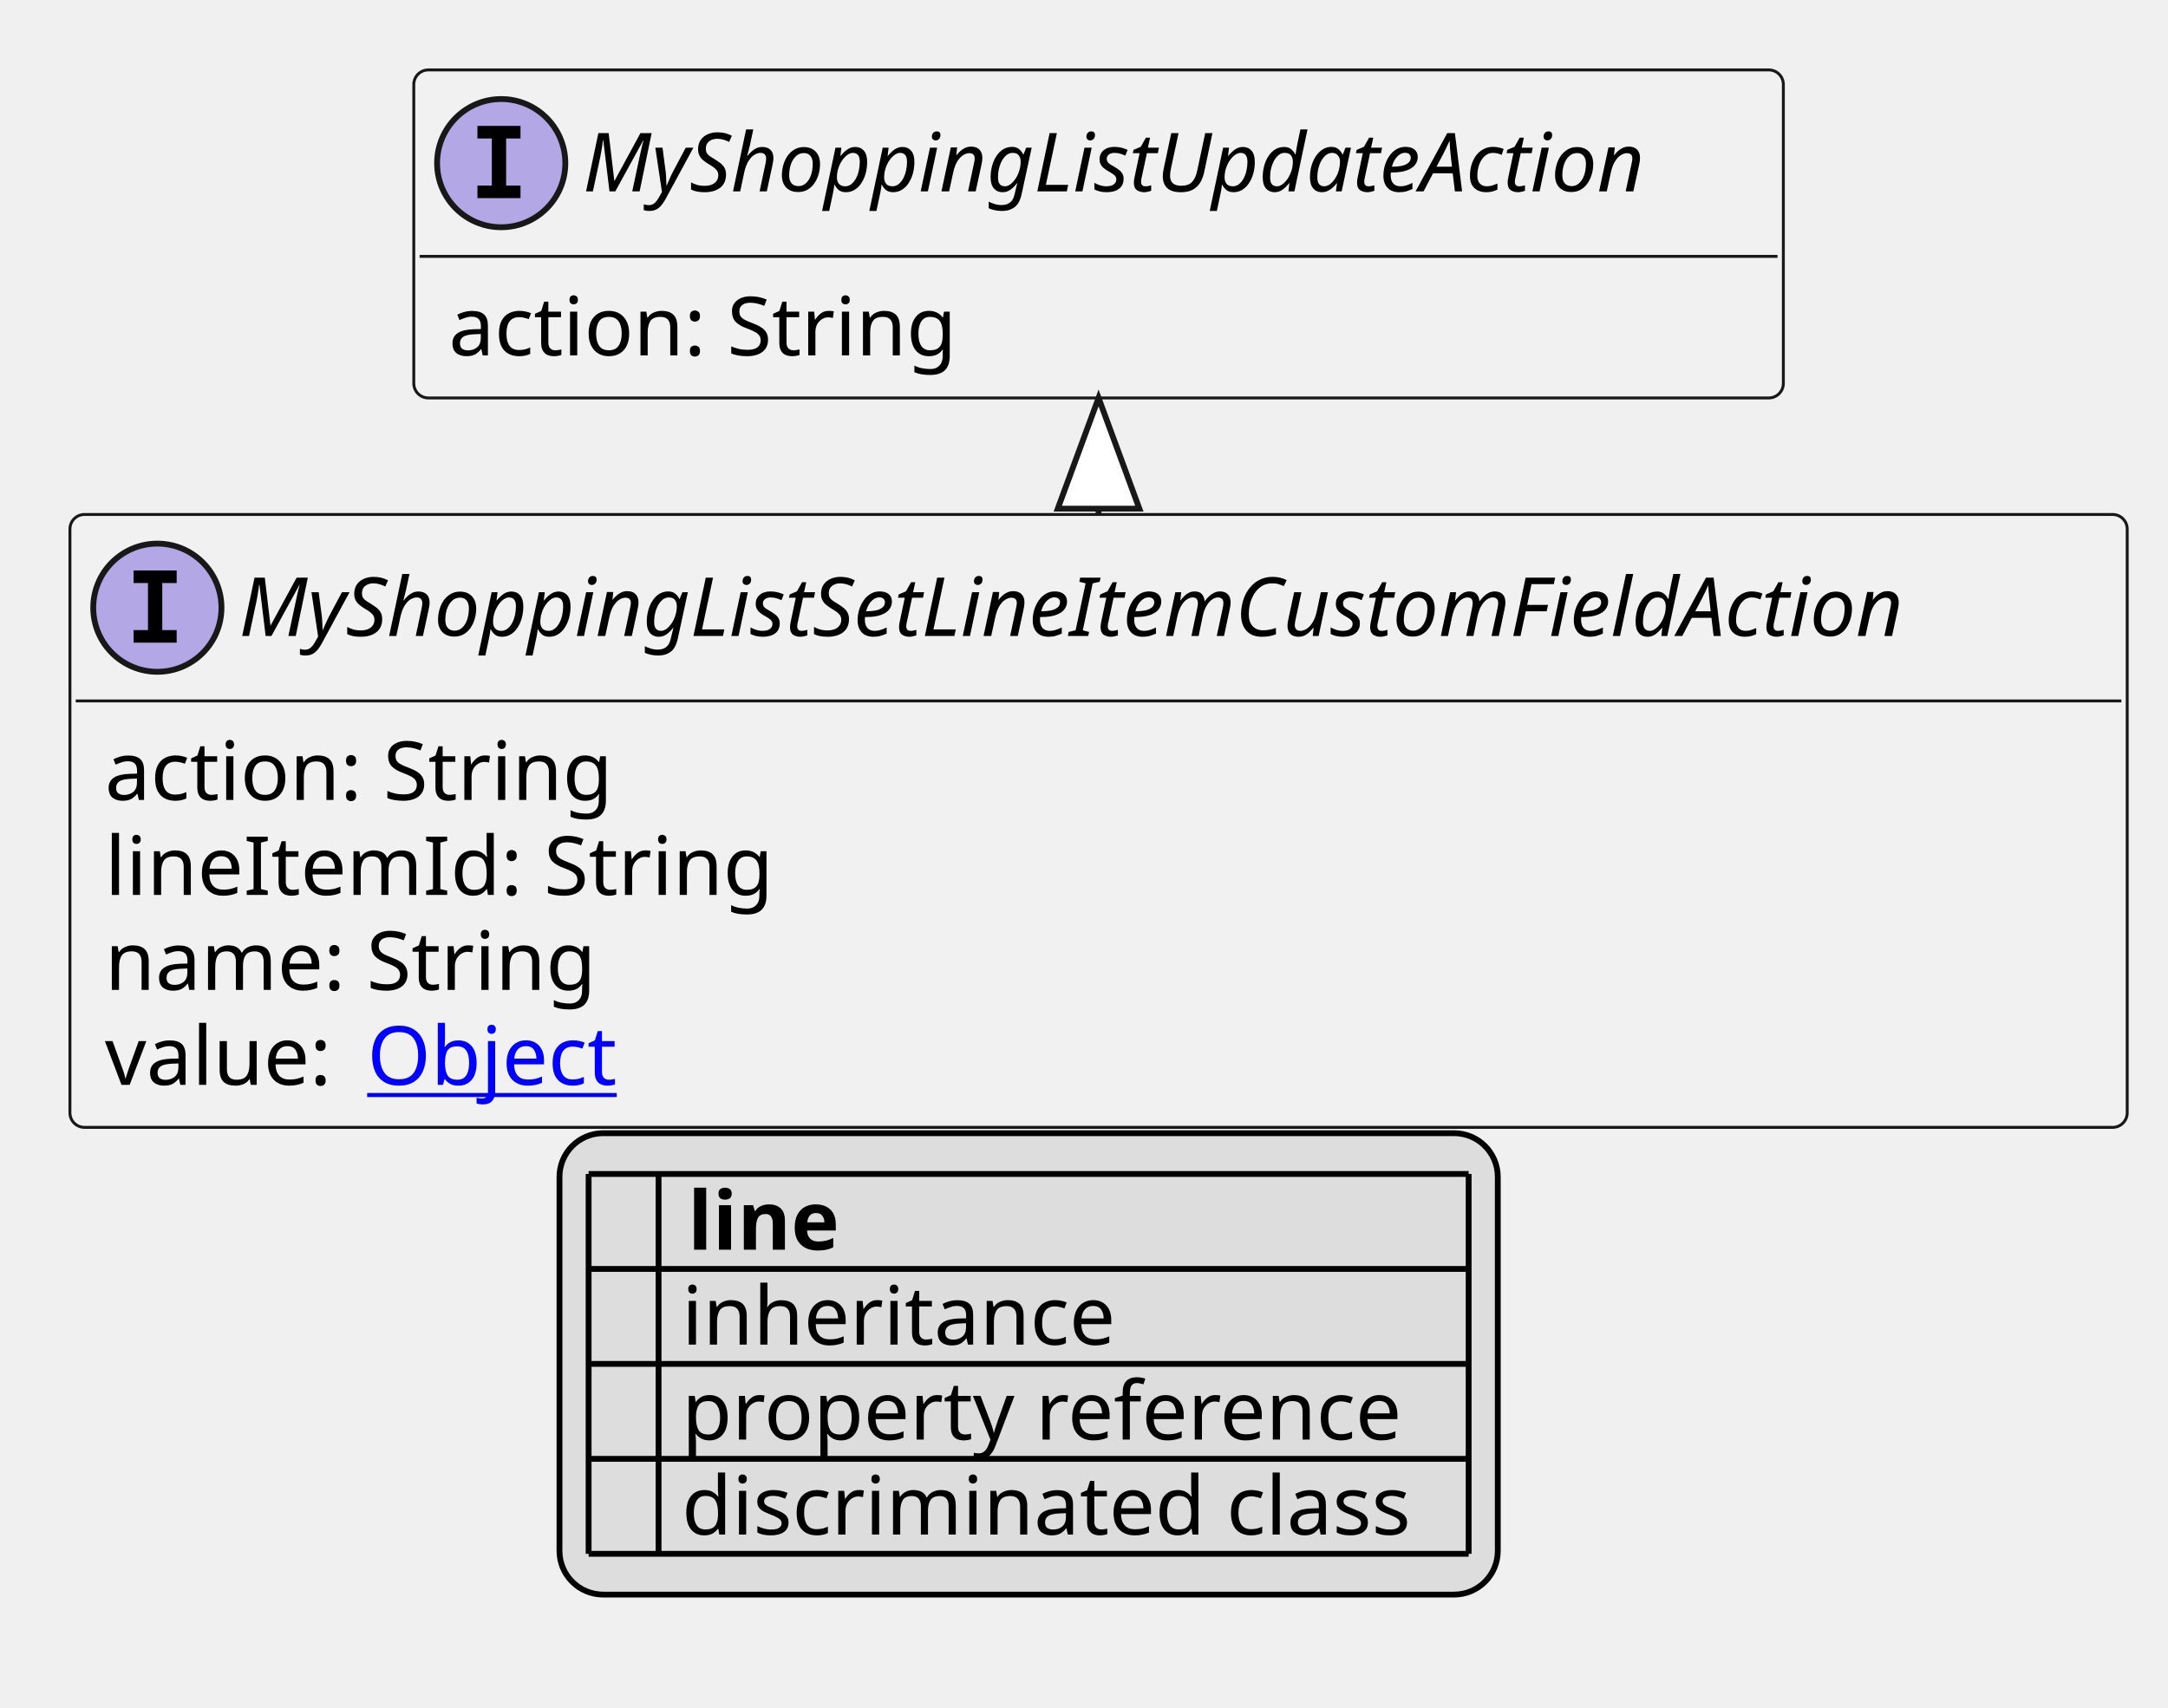
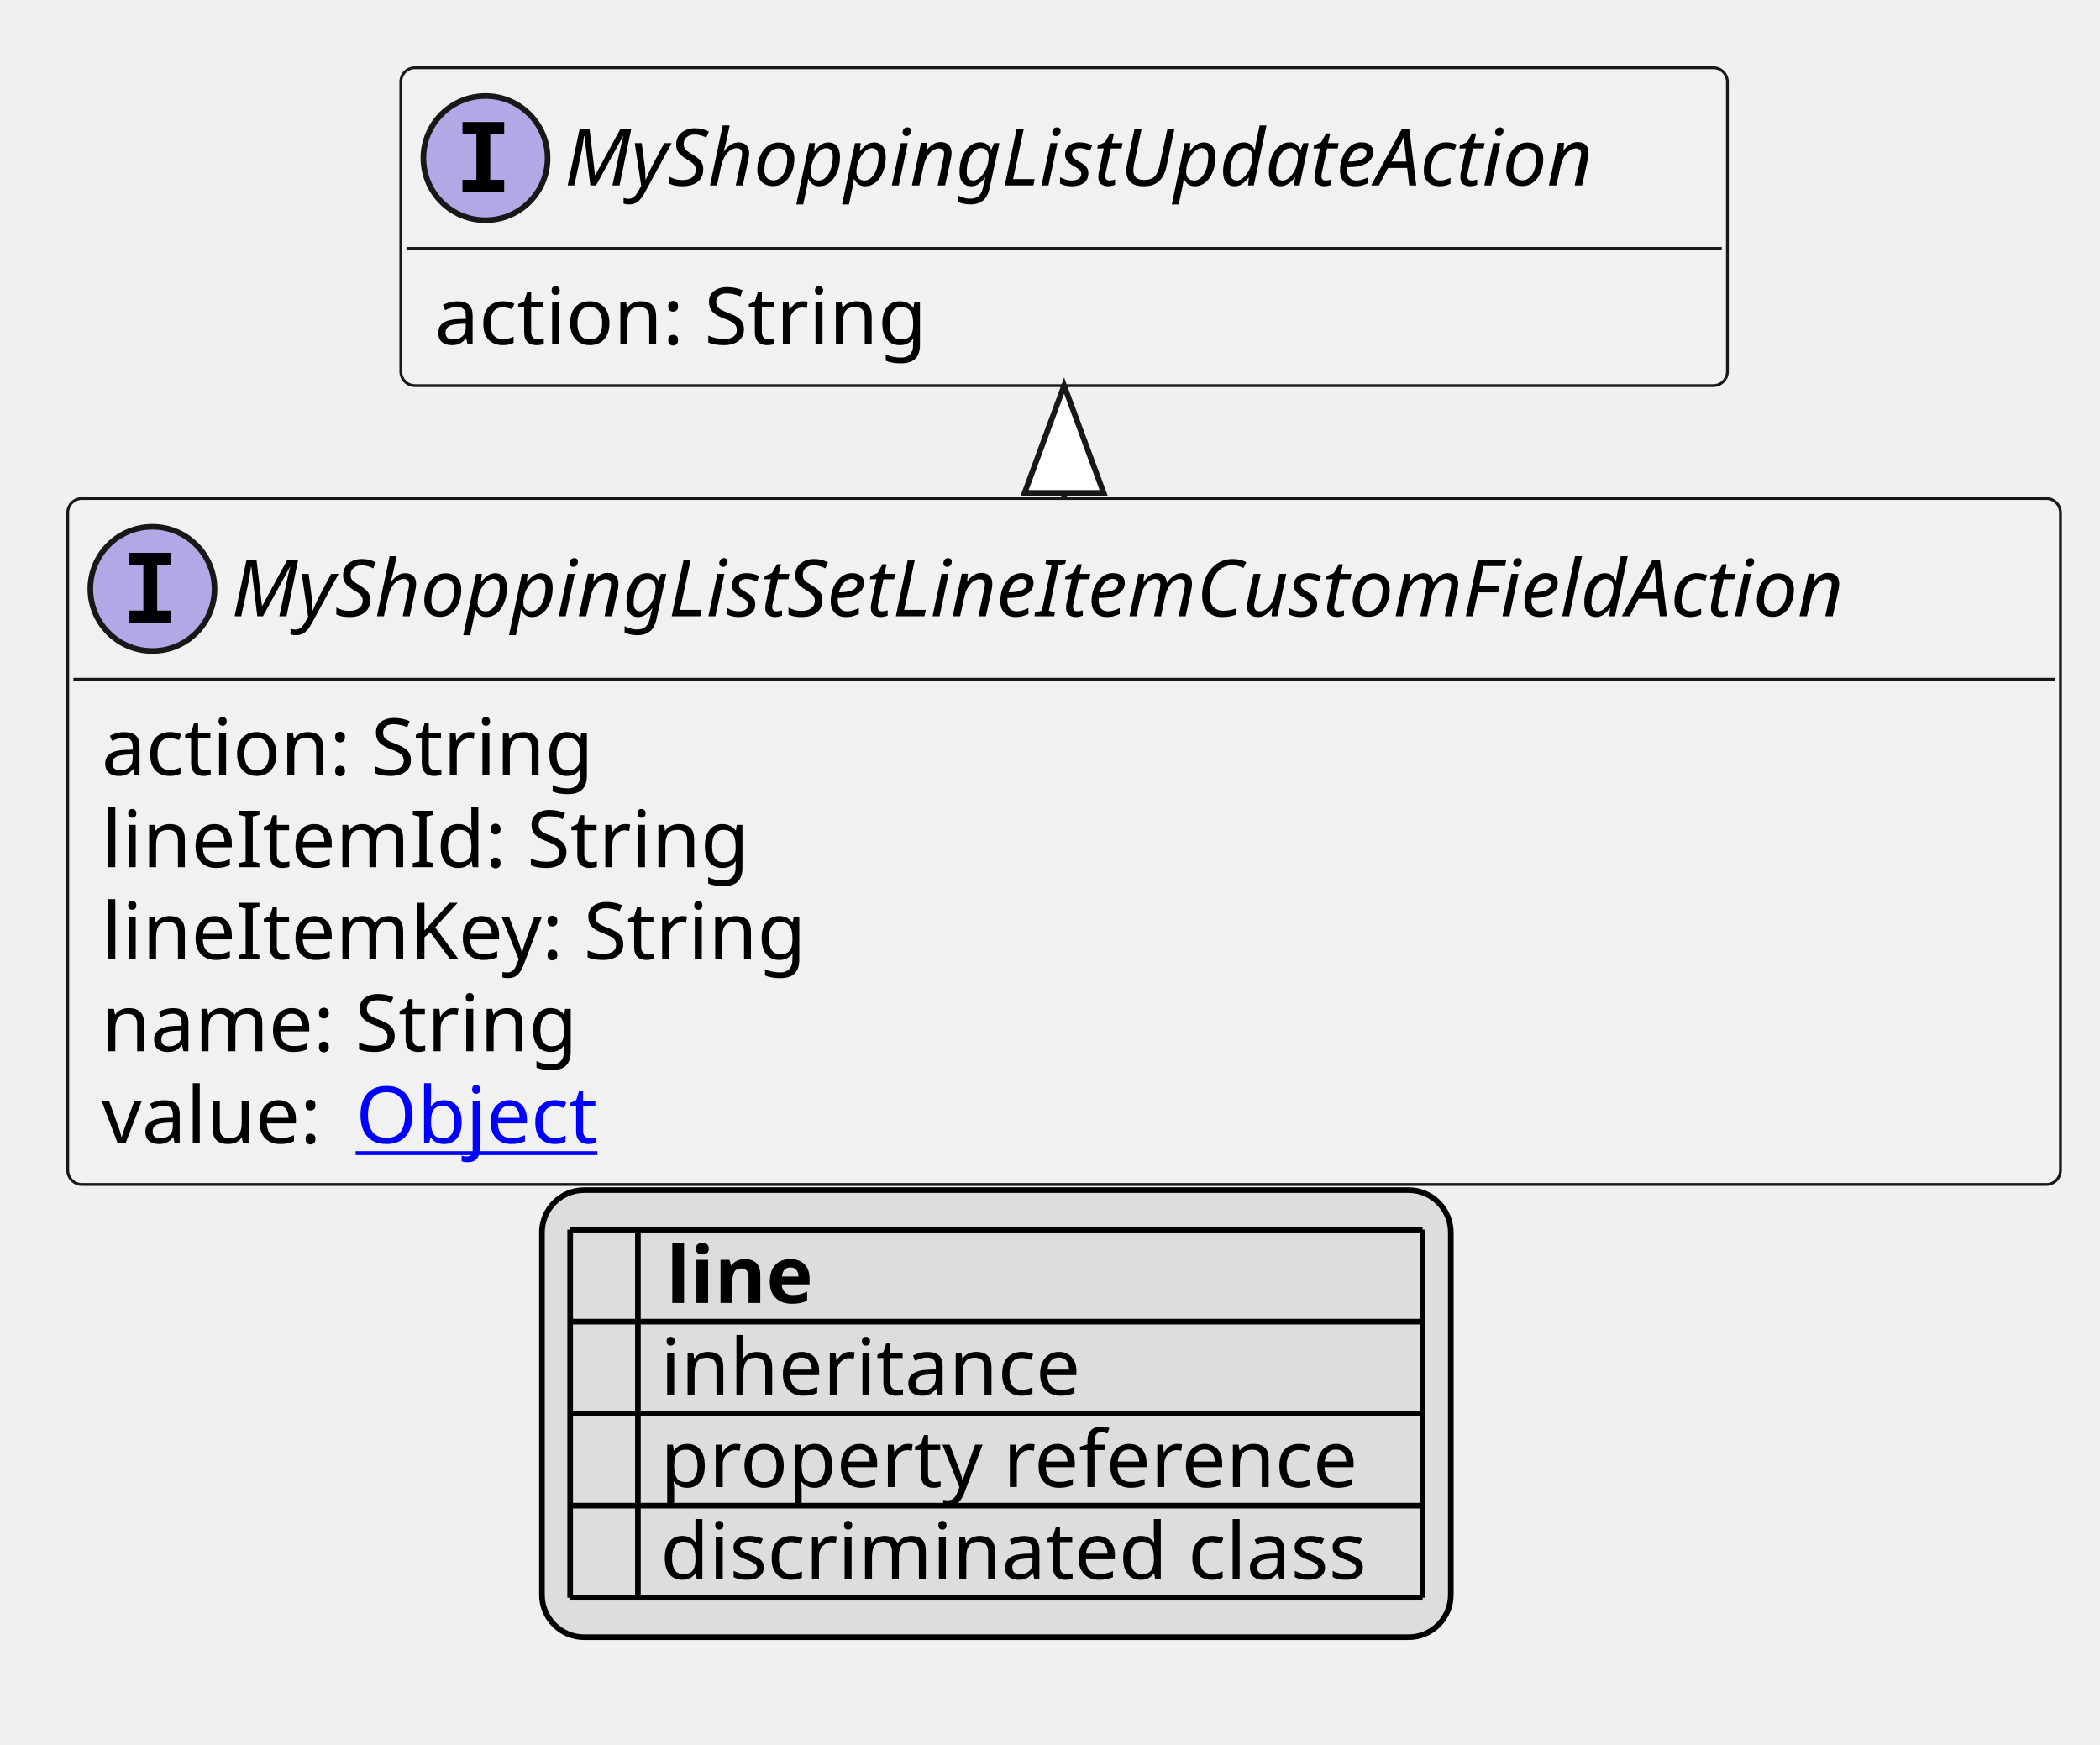
- <svg xmlns="http://www.w3.org/2000/svg" xmlns:xlink="http://www.w3.org/1999/xlink" contentStyleType="text/css" height="293px" preserveAspectRatio="none" style="width:372px;height:293px;background:#FFFFFF;" version="1.1" viewBox="0 0 372 293" width="372px" zoomAndPan="magnify">
+ <svg xmlns="http://www.w3.org/2000/svg" xmlns:xlink="http://www.w3.org/1999/xlink" contentStyleType="text/css" height="309px" preserveAspectRatio="none" style="width:372px;height:309px;background:#FFFFFF;" version="1.1" viewBox="0 0 372 309" width="372px" zoomAndPan="magnify">
  <defs>
-     <filter height="1" id="binwqf57kgscx0" width="1" x="0" y="0">
+     <filter height="1" id="b19c1nfliowqhh0" width="1" x="0" y="0">
      <feFlood flood-color="#000000" result="flood" />
      <feComposite in="SourceGraphic" in2="flood" operator="over" />
    </filter>
-     <filter height="1" id="binwqf57kgscx1" width="1" x="0" y="0">
+     <filter height="1" id="b19c1nfliowqhh1" width="1" x="0" y="0">
      <feFlood flood-color="#008000" result="flood" />
      <feComposite in="SourceGraphic" in2="flood" operator="over" />
    </filter>
-     <filter height="1" id="binwqf57kgscx2" width="1" x="0" y="0">
+     <filter height="1" id="b19c1nfliowqhh2" width="1" x="0" y="0">
      <feFlood flood-color="#0000FF" result="flood" />
      <feComposite in="SourceGraphic" in2="flood" operator="over" />
    </filter>
  </defs>
  <g>
    <a href="MyShoppingListSetLineItemCustomFieldAction.svg" target="_top" title="MyShoppingListSetLineItemCustomFieldAction.svg" xlink:actuate="onRequest" xlink:href="MyShoppingListSetLineItemCustomFieldAction.svg" xlink:show="new" xlink:title="MyShoppingListSetLineItemCustomFieldAction.svg" xlink:type="simple">
      <g id="elem_MyShoppingListSetLineItemCustomFieldAction">
-         <rect codeLine="10" fill="#F1F1F1" height="105.188" id="MyShoppingListSetLineItemCustomFieldAction" rx="2.5" ry="2.5" style="stroke:#181818;stroke-width:0.5;" width="353" x="12" y="88.297" />
+         <rect codeLine="10" fill="#F1F1F1" height="121.484" id="MyShoppingListSetLineItemCustomFieldAction" rx="2.5" ry="2.5" style="stroke:#181818;stroke-width:0.5;" width="353" x="12" y="88.297" />
        <ellipse cx="27" cy="104.297" fill="#B4A7E5" rx="11" ry="11" style="stroke:#181818;stroke-width:1.0;" />
        <path d="M22.922,100.062 L22.922,97.906 L30.312,97.906 L30.312,100.062 L27.844,100.062 L27.844,108.141 L30.312,108.141 L30.312,110.297 L22.922,110.297 L22.922,108.141 L25.391,108.141 L25.391,100.062 L22.922,100.062 Z " fill="#000000" />
        <text fill="#000000" font-family="sans-serif" font-size="14" font-style="italic" lengthAdjust="spacing" textLength="321" x="41" y="109.144">MyShoppingListSetLineItemCustomFieldAction</text>
        <line style="stroke:#181818;stroke-width:0.5;" x1="13" x2="364" y1="120.297" y2="120.297" />
        <text fill="#000000" font-family="sans-serif" font-size="14" lengthAdjust="spacing" textLength="91" x="18" y="137.292">action: String</text>
        <text fill="#000000" font-family="sans-serif" font-size="14" lengthAdjust="spacing" textLength="115" x="18" y="153.589">lineItemId: String</text>
-         <text fill="#000000" font-family="sans-serif" font-size="14" lengthAdjust="spacing" textLength="88" x="18" y="169.886">name: String</text>
-         <text fill="#000000" font-family="sans-serif" font-size="14" lengthAdjust="spacing" textLength="41" x="18" y="186.183">value:</text>
+         <text fill="#000000" font-family="sans-serif" font-size="14" lengthAdjust="spacing" textLength="128" x="18" y="169.886">lineItemKey: String</text>
+         <text fill="#000000" font-family="sans-serif" font-size="14" lengthAdjust="spacing" textLength="88" x="18" y="186.183">name: String</text>
+         <text fill="#000000" font-family="sans-serif" font-size="14" lengthAdjust="spacing" textLength="41" x="18" y="202.48">value:</text>
        <a href="Object.svg" target="_top" title="Object.svg" xlink:actuate="onRequest" xlink:href="Object.svg" xlink:show="new" xlink:title="Object.svg" xlink:type="simple">
-           <text fill="#0000FF" font-family="sans-serif" font-size="14" lengthAdjust="spacing" text-decoration="underline" textLength="45" x="63" y="186.183">Object</text>
+           <text fill="#0000FF" font-family="sans-serif" font-size="14" lengthAdjust="spacing" text-decoration="underline" textLength="45" x="63" y="202.48">Object</text>
        </a>
      </g>
    </a>
    <a href="MyShoppingListUpdateAction.svg" target="_top" title="MyShoppingListUpdateAction.svg" xlink:actuate="onRequest" xlink:href="MyShoppingListUpdateAction.svg" xlink:show="new" xlink:title="MyShoppingListUpdateAction.svg" xlink:type="simple">
      <g id="elem_MyShoppingListUpdateAction">
-         <rect codeLine="16" fill="#F1F1F1" height="56.297" id="MyShoppingListUpdateAction" rx="2.5" ry="2.5" style="stroke:#181818;stroke-width:0.5;" width="235" x="71" y="12" />
+         <rect codeLine="17" fill="#F1F1F1" height="56.297" id="MyShoppingListUpdateAction" rx="2.5" ry="2.5" style="stroke:#181818;stroke-width:0.5;" width="235" x="71" y="12" />
        <ellipse cx="86" cy="28" fill="#B4A7E5" rx="11" ry="11" style="stroke:#181818;stroke-width:1.0;" />
        <path d="M81.922,23.766 L81.922,21.609 L89.312,21.609 L89.312,23.766 L86.844,23.766 L86.844,31.844 L89.312,31.844 L89.312,34 L81.922,34 L81.922,31.844 L84.391,31.844 L84.391,23.766 L81.922,23.766 Z " fill="#000000" />
        <text fill="#000000" font-family="sans-serif" font-size="14" font-style="italic" lengthAdjust="spacing" textLength="203" x="100" y="32.847">MyShoppingListUpdateAction</text>
        <line style="stroke:#181818;stroke-width:0.5;" x1="72" x2="305" y1="44" y2="44" />
        <text fill="#000000" font-family="sans-serif" font-size="14" lengthAdjust="spacing" textLength="91" x="77" y="60.995">action: String</text>
      </g>
    </a>
    <line style="stroke:#181818;stroke-width:1.0;" x1="188.5" x2="188.5" y1="68.297" y2="88.297" />
    <polygon fill="#FFFFFF" points="188.5,68.297,181.5,87.297,195.5,87.297,188.5,68.297" style="stroke:#181818;stroke-width:1.0;" />
-     <rect fill="#DDDDDD" height="79.188" id="_legend" rx="7.5" ry="7.5" style="stroke:#000000;stroke-width:1.0;" width="161" x="96" y="194.484" />
-     <text fill="#000000" font-family="sans-serif" font-size="14" font-weight="bold" lengthAdjust="spacing" textLength="5" x="101" y="214.48"> </text>
-     <text fill="#000000" font-family="sans-serif" font-size="14" font-weight="bold" lengthAdjust="spacing" textLength="28" x="118" y="214.48">line</text>
-     <text fill="#000000" filter="url(#binwqf57kgscx0)" font-family="sans-serif" font-size="14" lengthAdjust="spacing" textLength="12" x="101" y="230.776">   </text>
-     <text fill="#000000" font-family="sans-serif" font-size="14" lengthAdjust="spacing" textLength="77" x="117" y="230.776">inheritance</text>
-     <text fill="#000000" filter="url(#binwqf57kgscx1)" font-family="sans-serif" font-size="14" lengthAdjust="spacing" textLength="12" x="101" y="247.073">   </text>
-     <text fill="#000000" font-family="sans-serif" font-size="14" lengthAdjust="spacing" textLength="129" x="117" y="247.073">property reference</text>
-     <text fill="#000000" filter="url(#binwqf57kgscx2)" font-family="sans-serif" font-size="14" lengthAdjust="spacing" textLength="12" x="101" y="263.37">   </text>
-     <text fill="#000000" font-family="sans-serif" font-size="14" lengthAdjust="spacing" textLength="131" x="117" y="263.37">discriminated class</text>
-     <line style="stroke:#000000;stroke-width:1.0;" x1="101" x2="252" y1="201.484" y2="201.484" />
+     <rect fill="#DDDDDD" height="79.188" id="_legend" rx="7.5" ry="7.5" style="stroke:#000000;stroke-width:1.0;" width="161" x="96" y="210.781" />
+     <text fill="#000000" font-family="sans-serif" font-size="14" font-weight="bold" lengthAdjust="spacing" textLength="5" x="101" y="230.776"> </text>
+     <text fill="#000000" font-family="sans-serif" font-size="14" font-weight="bold" lengthAdjust="spacing" textLength="28" x="118" y="230.776">line</text>
+     <text fill="#000000" filter="url(#b19c1nfliowqhh0)" font-family="sans-serif" font-size="14" lengthAdjust="spacing" textLength="12" x="101" y="247.073">   </text>
+     <text fill="#000000" font-family="sans-serif" font-size="14" lengthAdjust="spacing" textLength="77" x="117" y="247.073">inheritance</text>
+     <text fill="#000000" filter="url(#b19c1nfliowqhh1)" font-family="sans-serif" font-size="14" lengthAdjust="spacing" textLength="12" x="101" y="263.37">   </text>
+     <text fill="#000000" font-family="sans-serif" font-size="14" lengthAdjust="spacing" textLength="129" x="117" y="263.37">property reference</text>
+     <text fill="#000000" filter="url(#b19c1nfliowqhh2)" font-family="sans-serif" font-size="14" lengthAdjust="spacing" textLength="12" x="101" y="279.667">   </text>
+     <text fill="#000000" font-family="sans-serif" font-size="14" lengthAdjust="spacing" textLength="131" x="117" y="279.667">discriminated class</text>
    <line style="stroke:#000000;stroke-width:1.0;" x1="101" x2="252" y1="217.781" y2="217.781" />
    <line style="stroke:#000000;stroke-width:1.0;" x1="101" x2="252" y1="234.078" y2="234.078" />
    <line style="stroke:#000000;stroke-width:1.0;" x1="101" x2="252" y1="250.375" y2="250.375" />
    <line style="stroke:#000000;stroke-width:1.0;" x1="101" x2="252" y1="266.672" y2="266.672" />
-     <line style="stroke:#000000;stroke-width:1.0;" x1="101" x2="101" y1="201.484" y2="266.672" />
-     <line style="stroke:#000000;stroke-width:1.0;" x1="113" x2="113" y1="201.484" y2="266.672" />
-     <line style="stroke:#000000;stroke-width:1.0;" x1="252" x2="252" y1="201.484" y2="266.672" />
+     <line style="stroke:#000000;stroke-width:1.0;" x1="101" x2="252" y1="282.969" y2="282.969" />
+     <line style="stroke:#000000;stroke-width:1.0;" x1="101" x2="101" y1="217.781" y2="282.969" />
+     <line style="stroke:#000000;stroke-width:1.0;" x1="113" x2="113" y1="217.781" y2="282.969" />
+     <line style="stroke:#000000;stroke-width:1.0;" x1="252" x2="252" y1="217.781" y2="282.969" />
  </g>
</svg>
